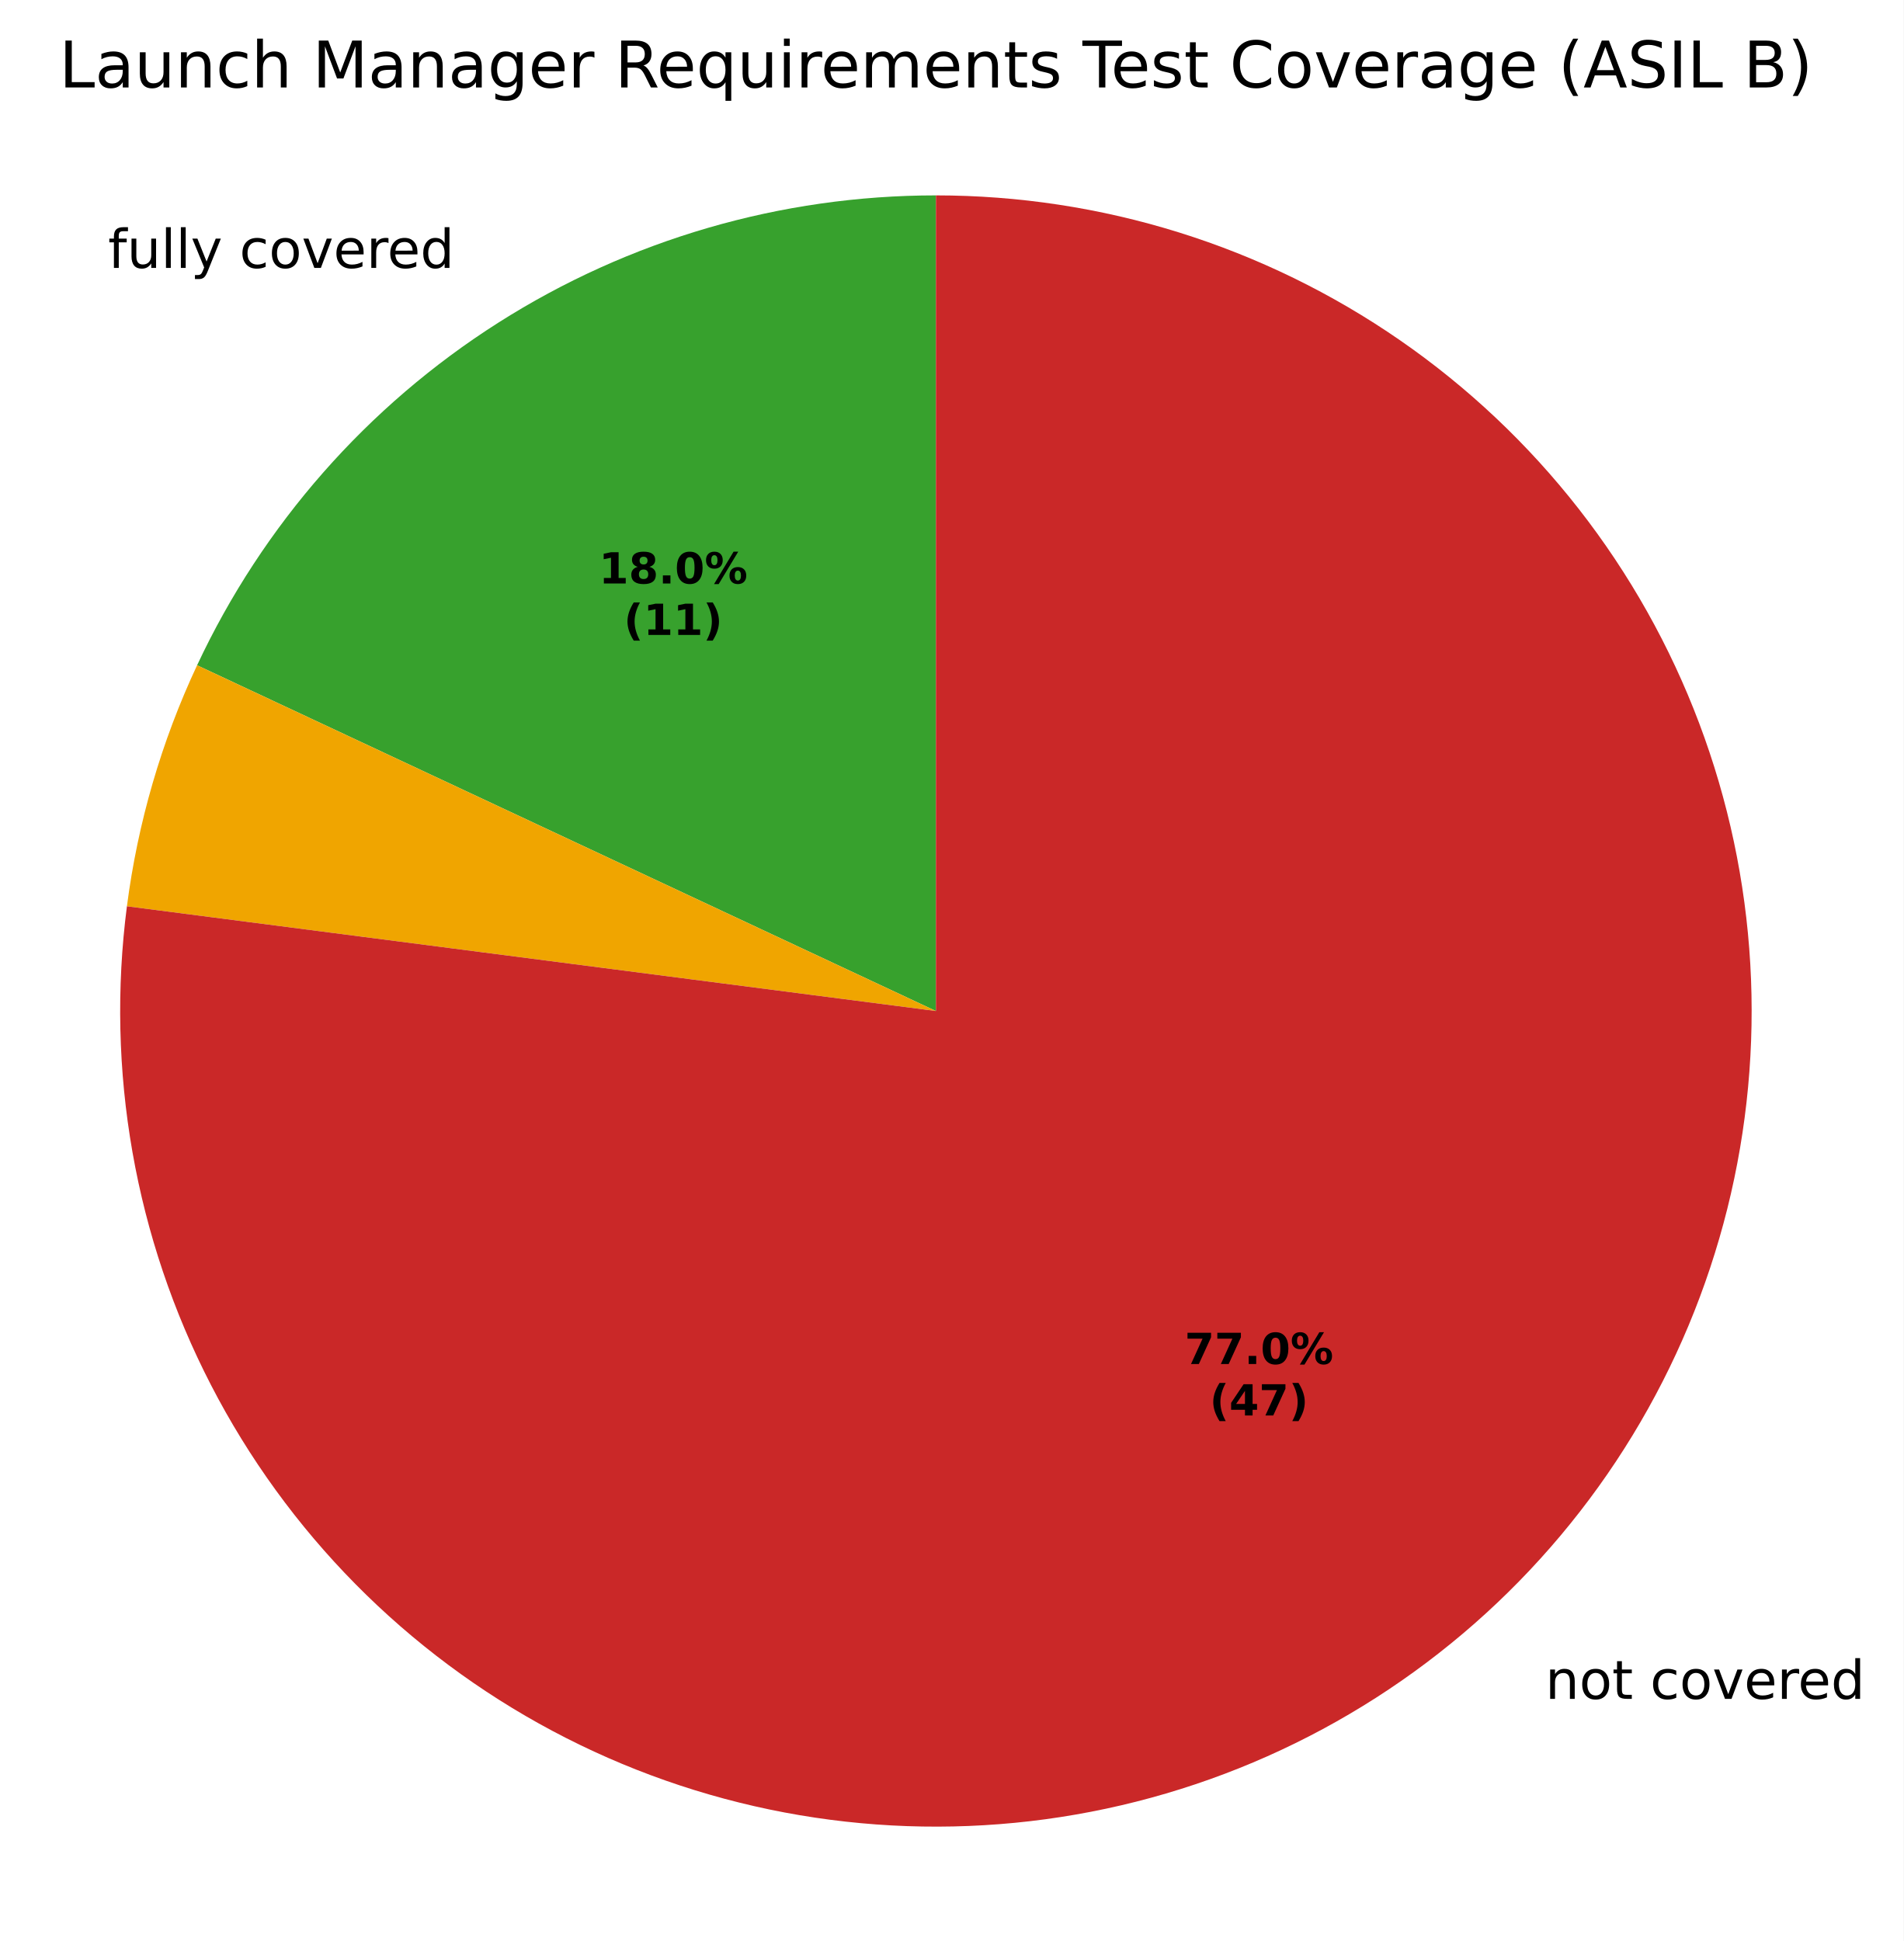
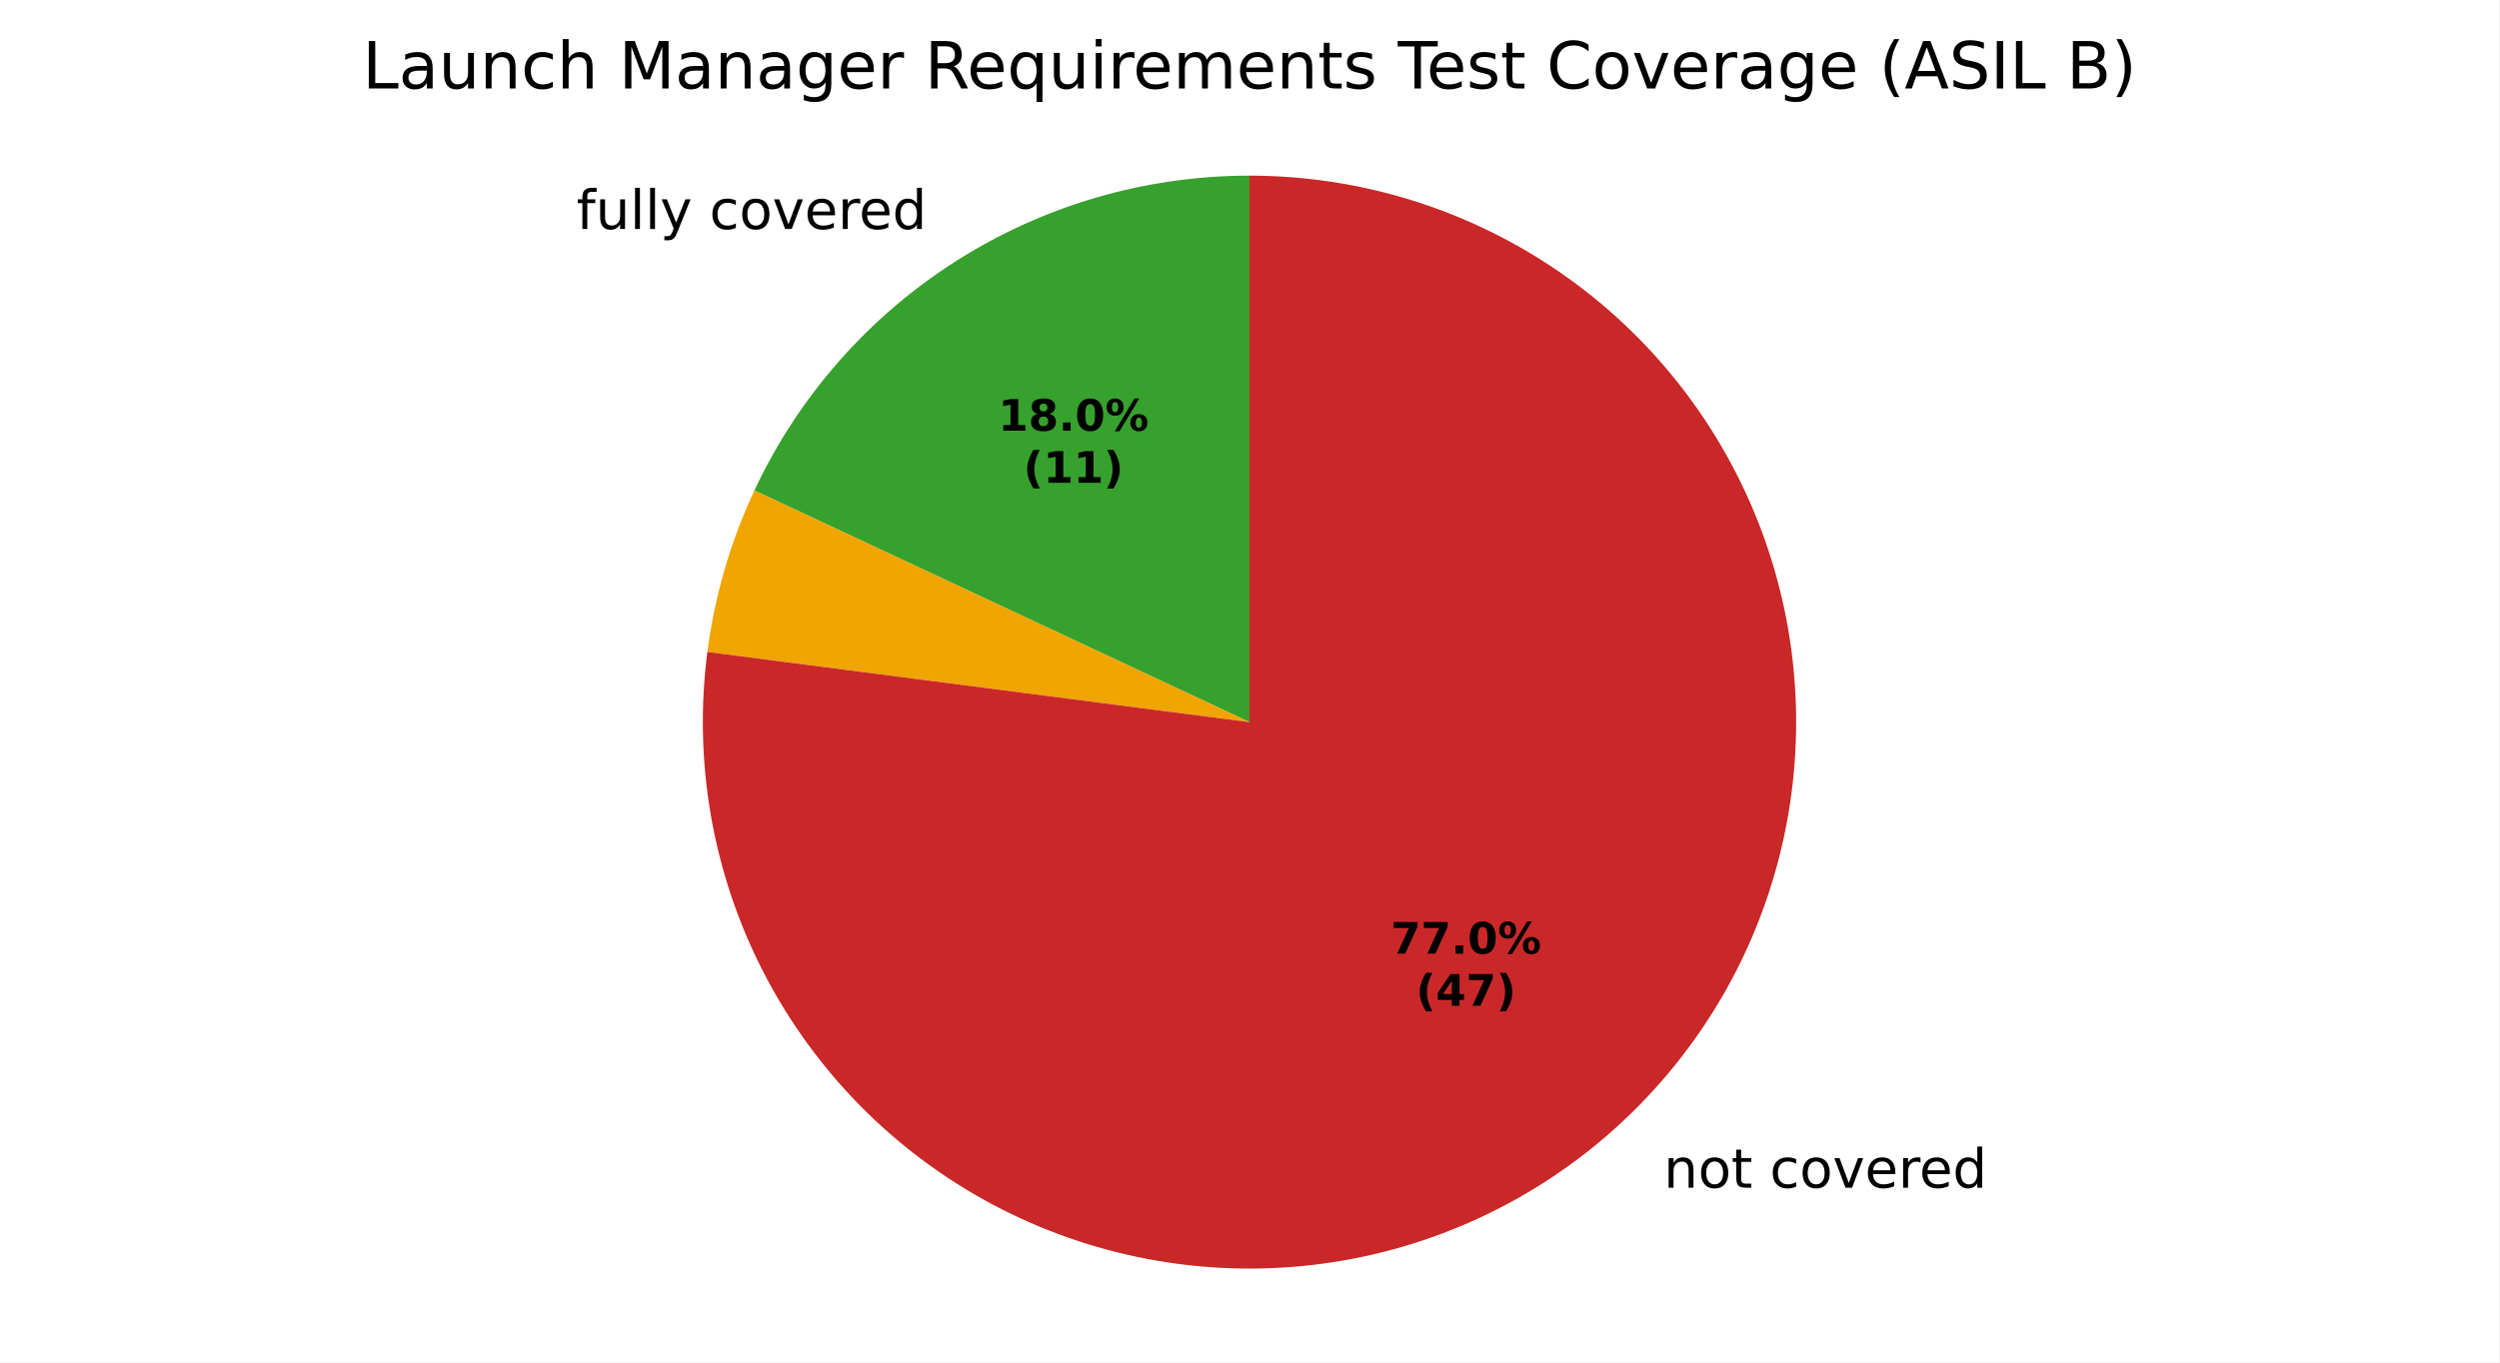
- <svg xmlns="http://www.w3.org/2000/svg" xmlns:xlink="http://www.w3.org/1999/xlink" width="355.124pt" height="362.158pt" viewBox="0 0 355.124 362.158" version="1.1">
+ <svg xmlns="http://www.w3.org/2000/svg" xmlns:xlink="http://www.w3.org/1999/xlink" width="460.8pt" height="251.278pt" viewBox="0 0 460.8 251.278" version="1.1">
  <defs>
    <style type="text/css">*{stroke-linejoin: round; stroke-linecap: butt}</style>
  </defs>
  <g id="figure_1">
    <g id="patch_1">
-       <path d="M 0 362.158  L 355.124 362.158  L 355.124 -0  L 0 -0  z " style="fill: #ffffff" />
+       <path d="M 0 251.278  L 460.8 251.278  L 460.8 0  L 0 0  z " style="fill: #ffffff" />
    </g>
    <g id="axes_1">
      <g id="patch_2">
-         <path d="M 174.6 36.456  C 145.671 36.456 117.334 44.705 92.925 60.231  C 68.515 75.757 49.032 97.925 36.769 124.126  L 174.6 188.638  z " style="fill: #37a12d" />
+         <path d="M 230.4 32.398  C 211.239 32.398 192.469 37.862 176.301 48.146  C 160.133 58.429 147.228 73.113 139.105 90.468  L 230.4 133.198  z " style="fill: #37a12d" />
      </g>
      <g id="patch_3">
-         <path d="M 36.769 124.126  C 33.444 131.228 30.674 138.576 28.483 146.105  C 26.291 153.635 24.685 161.322 23.678 169.098  L 174.6 188.638  z " style="fill: #f0a500" />
+         <path d="M 139.105 90.468  C 136.903 95.172 135.069 100.039 133.617 105.026  C 132.165 110.013 131.101 115.105 130.434 120.256  L 230.4 133.198  z " style="fill: #f0a500" />
      </g>
      <g id="patch_4">
-         <path d="M 23.678 169.098  C 21.703 184.349 22.052 199.811 24.711 214.957  C 27.371 230.103 32.311 244.759 39.363 258.425  C 46.414 272.09 55.497 284.608 66.301 295.552  C 77.104 306.496 89.504 315.739 103.078 322.966  C 116.652 330.193 131.243 335.321 146.353 338.176  C 161.464 341.03 176.92 341.577 192.195 339.799  C 207.47 338.021 222.387 333.938 236.438 327.69  C 250.489 321.441 263.512 313.098 275.063 302.947  C 286.614 292.795 296.56 280.951 304.561 267.819  C 312.562 254.686 318.526 240.416 322.251 225.496  C 325.975 210.577 327.417 195.178 326.526 179.826  C 325.636 164.474 322.424 149.345 316.999 134.956  C 311.575 120.566 304 107.082 294.534 94.963  C 285.069 82.844 273.82 72.229 261.173 63.481  C 248.526 54.732 234.626 47.952 219.946 43.369  C 205.267 38.787 189.978 36.456 174.6 36.456  L 174.6 188.638  z " style="fill: #ca2828" />
+         <path d="M 130.434 120.256  C 129.127 130.357 129.357 140.599 131.119 150.631  C 132.88 160.663 136.152 170.371 140.823 179.422  C 145.494 188.474 151.51 196.766 158.666 204.014  C 165.822 211.263 174.036 217.385 183.026 222.172  C 192.017 226.959 201.682 230.356 211.69 232.247  C 221.699 234.137 231.937 234.5 242.054 233.322  C 252.172 232.144 262.053 229.44 271.36 225.301  C 280.666 221.162 289.292 215.636 296.943 208.912  C 304.594 202.188 311.182 194.343 316.481 185.644  C 321.781 176.946 325.732 167.494 328.199 157.612  C 330.666 147.729 331.621 137.53 331.031 127.361  C 330.441 117.192 328.313 107.172 324.72 97.641  C 321.127 88.11 316.11 79.178 309.84 71.151  C 303.571 63.123 296.12 56.093 287.743 50.298  C 279.366 44.504 270.159 40.012 260.436 36.977  C 250.713 33.942 240.586 32.398 230.4 32.398  L 230.4 133.198  z " style="fill: #ca2828" />
      </g>
      <g id="matplotlib.axis_1" />
      <g id="matplotlib.axis_2" />
      <g id="text_1">
-         <g transform="translate(20.16486 49.98814) scale(0.1 -0.1)">
+         <g transform="translate(106.2989 42.23834) scale(0.1 -0.1)">
          <defs>
            <path id="DejaVuSans-49" d="M 2375 4863  L 2375 4384  L 1825 4384  Q 1516 4384 1395 4259  Q 1275 4134 1275 3809  L 1275 3500  L 2222 3500  L 2222 3053  L 1275 3053  L 1275 0  L 697 0  L 697 3053  L 147 3053  L 147 3500  L 697 3500  L 697 3744  Q 697 4328 969 4595  Q 1241 4863 1831 4863  L 2375 4863  z " transform="scale(0.015625)" />
            <path id="DejaVuSans-58" d="M 544 1381  L 544 3500  L 1119 3500  L 1119 1403  Q 1119 906 1312 657  Q 1506 409 1894 409  Q 2359 409 2629 706  Q 2900 1003 2900 1516  L 2900 3500  L 3475 3500  L 3475 0  L 2900 0  L 2900 538  Q 2691 219 2414 64  Q 2138 -91 1772 -91  Q 1169 -91 856 284  Q 544 659 544 1381  z M 1991 3584  L 1991 3584  z " transform="scale(0.015625)" />
            <path id="DejaVuSans-4f" d="M 603 4863  L 1178 4863  L 1178 0  L 603 0  L 603 4863  z " transform="scale(0.015625)" />
            <path id="DejaVuSans-5c" d="M 2059 -325  Q 1816 -950 1584 -1140  Q 1353 -1331 966 -1331  L 506 -1331  L 506 -850  L 844 -850  Q 1081 -850 1212 -737  Q 1344 -625 1503 -206  L 1606 56  L 191 3500  L 800 3500  L 1894 763  L 2988 3500  L 3597 3500  L 2059 -325  z " transform="scale(0.015625)" />
            <path id="DejaVuSans-3" transform="scale(0.015625)" />
            <path id="DejaVuSans-46" d="M 3122 3366  L 3122 2828  Q 2878 2963 2633 3030  Q 2388 3097 2138 3097  Q 1578 3097 1268 2742  Q 959 2388 959 1747  Q 959 1106 1268 751  Q 1578 397 2138 397  Q 2388 397 2633 464  Q 2878 531 3122 666  L 3122 134  Q 2881 22 2623 -34  Q 2366 -91 2075 -91  Q 1284 -91 818 406  Q 353 903 353 1747  Q 353 2603 823 3093  Q 1294 3584 2113 3584  Q 2378 3584 2631 3529  Q 2884 3475 3122 3366  z " transform="scale(0.015625)" />
            <path id="DejaVuSans-52" d="M 1959 3097  Q 1497 3097 1228 2736  Q 959 2375 959 1747  Q 959 1119 1226 758  Q 1494 397 1959 397  Q 2419 397 2687 759  Q 2956 1122 2956 1747  Q 2956 2369 2687 2733  Q 2419 3097 1959 3097  z M 1959 3584  Q 2709 3584 3137 3096  Q 3566 2609 3566 1747  Q 3566 888 3137 398  Q 2709 -91 1959 -91  Q 1206 -91 779 398  Q 353 888 353 1747  Q 353 2609 779 3096  Q 1206 3584 1959 3584  z " transform="scale(0.015625)" />
            <path id="DejaVuSans-59" d="M 191 3500  L 800 3500  L 1894 563  L 2988 3500  L 3597 3500  L 2284 0  L 1503 0  L 191 3500  z " transform="scale(0.015625)" />
            <path id="DejaVuSans-48" d="M 3597 1894  L 3597 1613  L 953 1613  Q 991 1019 1311 708  Q 1631 397 2203 397  Q 2534 397 2845 478  Q 3156 559 3463 722  L 3463 178  Q 3153 47 2828 -22  Q 2503 -91 2169 -91  Q 1331 -91 842 396  Q 353 884 353 1716  Q 353 2575 817 3079  Q 1281 3584 2069 3584  Q 2775 3584 3186 3129  Q 3597 2675 3597 1894  z M 3022 2063  Q 3016 2534 2758 2815  Q 2500 3097 2075 3097  Q 1594 3097 1305 2825  Q 1016 2553 972 2059  L 3022 2063  z " transform="scale(0.015625)" />
            <path id="DejaVuSans-55" d="M 2631 2963  Q 2534 3019 2420 3045  Q 2306 3072 2169 3072  Q 1681 3072 1420 2755  Q 1159 2438 1159 1844  L 1159 0  L 581 0  L 581 3500  L 1159 3500  L 1159 2956  Q 1341 3275 1631 3429  Q 1922 3584 2338 3584  Q 2397 3584 2469 3576  Q 2541 3569 2628 3553  L 2631 2963  z " transform="scale(0.015625)" />
            <path id="DejaVuSans-47" d="M 2906 2969  L 2906 4863  L 3481 4863  L 3481 0  L 2906 0  L 2906 525  Q 2725 213 2448 61  Q 2172 -91 1784 -91  Q 1150 -91 751 415  Q 353 922 353 1747  Q 353 2572 751 3078  Q 1150 3584 1784 3584  Q 2172 3584 2448 3432  Q 2725 3281 2906 2969  z M 947 1747  Q 947 1113 1208 752  Q 1469 391 1925 391  Q 2381 391 2643 752  Q 2906 1113 2906 1747  Q 2906 2381 2643 2742  Q 2381 3103 1925 3103  Q 1469 3103 1208 2742  Q 947 2381 947 1747  z " transform="scale(0.015625)" />
          </defs>
          <use xlink:href="#DejaVuSans-49" />
          <use xlink:href="#DejaVuSans-58" transform="translate(35.20312 0)" />
          <use xlink:href="#DejaVuSans-4f" transform="translate(98.57812 0)" />
          <use xlink:href="#DejaVuSans-4f" transform="translate(126.3594 0)" />
          <use xlink:href="#DejaVuSans-5c" transform="translate(154.1406 0)" />
          <use xlink:href="#DejaVuSans-3" transform="translate(213.3281 0)" />
          <use xlink:href="#DejaVuSans-46" transform="translate(245.1094 0)" />
          <use xlink:href="#DejaVuSans-52" transform="translate(300.0938 0)" />
          <use xlink:href="#DejaVuSans-59" transform="translate(361.2812 0)" />
          <use xlink:href="#DejaVuSans-48" transform="translate(420.4688 0)" />
          <use xlink:href="#DejaVuSans-55" transform="translate(482 0)" />
          <use xlink:href="#DejaVuSans-48" transform="translate(520.9062 0)" />
          <use xlink:href="#DejaVuSans-47" transform="translate(582.4375 0)" />
        </g>
      </g>
      <g id="text_2">
-         <g transform="translate(285.1095 316.9757) scale(0.1 -0.1)">
+         <g transform="translate(303.5977 219.0817) scale(0.1 -0.1)">
          <defs>
            <path id="DejaVuSans-51" d="M 3513 2113  L 3513 0  L 2938 0  L 2938 2094  Q 2938 2591 2744 2837  Q 2550 3084 2163 3084  Q 1697 3084 1428 2787  Q 1159 2491 1159 1978  L 1159 0  L 581 0  L 581 3500  L 1159 3500  L 1159 2956  Q 1366 3272 1645 3428  Q 1925 3584 2291 3584  Q 2894 3584 3203 3211  Q 3513 2838 3513 2113  z " transform="scale(0.015625)" />
            <path id="DejaVuSans-57" d="M 1172 4494  L 1172 3500  L 2356 3500  L 2356 3053  L 1172 3053  L 1172 1153  Q 1172 725 1289 603  Q 1406 481 1766 481  L 2356 481  L 2356 0  L 1766 0  Q 1100 0 847 248  Q 594 497 594 1153  L 594 3053  L 172 3053  L 172 3500  L 594 3500  L 594 4494  L 1172 4494  z " transform="scale(0.015625)" />
          </defs>
          <use xlink:href="#DejaVuSans-3" />
          <use xlink:href="#DejaVuSans-51" transform="translate(31.78125 0)" />
          <use xlink:href="#DejaVuSans-52" transform="translate(95.15625 0)" />
          <use xlink:href="#DejaVuSans-57" transform="translate(156.3438 0)" />
          <use xlink:href="#DejaVuSans-3" transform="translate(195.5469 0)" />
          <use xlink:href="#DejaVuSans-46" transform="translate(227.3281 0)" />
          <use xlink:href="#DejaVuSans-52" transform="translate(282.3125 0)" />
          <use xlink:href="#DejaVuSans-59" transform="translate(343.5 0)" />
          <use xlink:href="#DejaVuSans-48" transform="translate(402.6875 0)" />
          <use xlink:href="#DejaVuSans-55" transform="translate(464.2188 0)" />
          <use xlink:href="#DejaVuSans-48" transform="translate(503.125 0)" />
          <use xlink:href="#DejaVuSans-47" transform="translate(564.6562 0)" />
        </g>
      </g>
      <g id="text_3">
-         <g transform="translate(111.7179 108.8711) scale(0.08 -0.08)">
+         <g transform="translate(184.0637 79.44392) scale(0.08 -0.08)">
          <defs>
            <path id="DejaVuSans-Bold-14" d="M 750 831  L 1813 831  L 1813 3847  L 722 3622  L 722 4441  L 1806 4666  L 2950 4666  L 2950 831  L 4013 831  L 4013 0  L 750 0  L 750 831  z " transform="scale(0.015625)" />
            <path id="DejaVuSans-Bold-1b" d="M 2228 2088  Q 1891 2088 1709 1903  Q 1528 1719 1528 1375  Q 1528 1031 1709 848  Q 1891 666 2228 666  Q 2563 666 2741 848  Q 2919 1031 2919 1375  Q 2919 1722 2741 1905  Q 2563 2088 2228 2088  z M 1350 2484  Q 925 2613 709 2878  Q 494 3144 494 3541  Q 494 4131 934 4440  Q 1375 4750 2228 4750  Q 3075 4750 3515 4442  Q 3956 4134 3956 3541  Q 3956 3144 3739 2878  Q 3522 2613 3097 2484  Q 3572 2353 3814 2058  Q 4056 1763 4056 1313  Q 4056 619 3595 264  Q 3134 -91 2228 -91  Q 1319 -91 855 264  Q 391 619 391 1313  Q 391 1763 633 2058  Q 875 2353 1350 2484  z M 1631 3419  Q 1631 3141 1786 2991  Q 1941 2841 2228 2841  Q 2509 2841 2662 2991  Q 2816 3141 2816 3419  Q 2816 3697 2662 3845  Q 2509 3994 2228 3994  Q 1941 3994 1786 3844  Q 1631 3694 1631 3419  z " transform="scale(0.015625)" />
            <path id="DejaVuSans-Bold-11" d="M 653 1209  L 1778 1209  L 1778 0  L 653 0  L 653 1209  z " transform="scale(0.015625)" />
            <path id="DejaVuSans-Bold-13" d="M 2944 2338  Q 2944 3213 2780 3570  Q 2616 3928 2228 3928  Q 1841 3928 1675 3570  Q 1509 3213 1509 2338  Q 1509 1453 1675 1090  Q 1841 728 2228 728  Q 2613 728 2778 1090  Q 2944 1453 2944 2338  z M 4147 2328  Q 4147 1169 3647 539  Q 3147 -91 2228 -91  Q 1306 -91 806 539  Q 306 1169 306 2328  Q 306 3491 806 4120  Q 1306 4750 2228 4750  Q 3147 4750 3647 4120  Q 4147 3491 4147 2328  z " transform="scale(0.015625)" />
            <path id="DejaVuSans-Bold-8" d="M 4959 1925  Q 4738 1925 4616 1733  Q 4494 1541 4494 1184  Q 4494 825 4614 633  Q 4734 441 4959 441  Q 5184 441 5303 633  Q 5422 825 5422 1184  Q 5422 1541 5301 1733  Q 5181 1925 4959 1925  z M 4959 2450  Q 5541 2450 5875 2112  Q 6209 1775 6209 1184  Q 6209 594 5875 251  Q 5541 -91 4959 -91  Q 4378 -91 4042 251  Q 3706 594 3706 1184  Q 3706 1772 4042 2111  Q 4378 2450 4959 2450  z M 2094 -91  L 1403 -91  L 4319 4750  L 5013 4750  L 2094 -91  z M 1453 4750  Q 2034 4750 2367 4411  Q 2700 4072 2700 3481  Q 2700 2891 2367 2550  Q 2034 2209 1453 2209  Q 872 2209 539 2550  Q 206 2891 206 3481  Q 206 4072 539 4411  Q 872 4750 1453 4750  z M 1453 4225  Q 1228 4225 1106 4031  Q 984 3838 984 3481  Q 984 3122 1106 2926  Q 1228 2731 1453 2731  Q 1678 2731 1798 2926  Q 1919 3122 1919 3481  Q 1919 3838 1797 4031  Q 1675 4225 1453 4225  z " transform="scale(0.015625)" />
          </defs>
          <use xlink:href="#DejaVuSans-Bold-14" />
          <use xlink:href="#DejaVuSans-Bold-1b" transform="translate(69.57812 0)" />
          <use xlink:href="#DejaVuSans-Bold-11" transform="translate(139.1562 0)" />
          <use xlink:href="#DejaVuSans-Bold-13" transform="translate(177.1406 0)" />
          <use xlink:href="#DejaVuSans-Bold-8" transform="translate(246.7188 0)" />
        </g>
-         <g transform="translate(116.3723 118.4727) scale(0.08 -0.08)">
+         <g transform="translate(188.7181 89.04549) scale(0.08 -0.08)">
          <defs>
            <path id="DejaVuSans-Bold-b" d="M 2413 -844  L 1484 -844  Q 1006 -72 778 623  Q 550 1319 550 2003  Q 550 2688 779 3389  Q 1009 4091 1484 4856  L 2413 4856  Q 2013 4116 1813 3408  Q 1613 2700 1613 2009  Q 1613 1319 1811 609  Q 2009 -100 2413 -844  z " transform="scale(0.015625)" />
            <path id="DejaVuSans-Bold-c" d="M 513 -844  Q 913 -100 1113 609  Q 1313 1319 1313 2009  Q 1313 2700 1113 3408  Q 913 4116 513 4856  L 1441 4856  Q 1916 4091 2145 3389  Q 2375 2688 2375 2003  Q 2375 1319 2147 623  Q 1919 -72 1441 -844  L 513 -844  z " transform="scale(0.015625)" />
          </defs>
          <use xlink:href="#DejaVuSans-Bold-b" />
          <use xlink:href="#DejaVuSans-Bold-14" transform="translate(45.70312 0)" />
          <use xlink:href="#DejaVuSans-Bold-14" transform="translate(115.2812 0)" />
          <use xlink:href="#DejaVuSans-Bold-c" transform="translate(184.8594 0)" />
        </g>
      </g>
      <g id="text_4">
-         <g transform="translate(221.001 254.5007) scale(0.08 -0.08)">
+         <g transform="translate(256.4491 175.9039) scale(0.08 -0.08)">
          <defs>
            <path id="DejaVuSans-Bold-1a" d="M 428 4666  L 3944 4666  L 3944 3988  L 2125 0  L 953 0  L 2675 3781  L 428 3781  L 428 4666  z " transform="scale(0.015625)" />
          </defs>
          <use xlink:href="#DejaVuSans-Bold-1a" />
          <use xlink:href="#DejaVuSans-Bold-1a" transform="translate(69.57812 0)" />
          <use xlink:href="#DejaVuSans-Bold-11" transform="translate(139.1562 0)" />
          <use xlink:href="#DejaVuSans-Bold-13" transform="translate(177.1406 0)" />
          <use xlink:href="#DejaVuSans-Bold-8" transform="translate(246.7188 0)" />
        </g>
-         <g transform="translate(225.6554 264.1022) scale(0.08 -0.08)">
+         <g transform="translate(261.1035 185.5055) scale(0.08 -0.08)">
          <defs>
            <path id="DejaVuSans-Bold-17" d="M 2356 3675  L 1038 1722  L 2356 1722  L 2356 3675  z M 2156 4666  L 3494 4666  L 3494 1722  L 4159 1722  L 4159 850  L 3494 850  L 3494 0  L 2356 0  L 2356 850  L 288 850  L 288 1881  L 2156 4666  z " transform="scale(0.015625)" />
          </defs>
          <use xlink:href="#DejaVuSans-Bold-b" />
          <use xlink:href="#DejaVuSans-Bold-17" transform="translate(45.70312 0)" />
          <use xlink:href="#DejaVuSans-Bold-1a" transform="translate(115.2812 0)" />
          <use xlink:href="#DejaVuSans-Bold-c" transform="translate(184.8594 0)" />
        </g>
      </g>
      <g id="text_5">
-         <g transform="translate(11.02969 16.31812) scale(0.12 -0.12)">
+         <g transform="translate(66.82969 16.31812) scale(0.12 -0.12)">
          <defs>
            <path id="DejaVuSans-2f" d="M 628 4666  L 1259 4666  L 1259 531  L 3531 531  L 3531 0  L 628 0  L 628 4666  z " transform="scale(0.015625)" />
            <path id="DejaVuSans-44" d="M 2194 1759  Q 1497 1759 1228 1600  Q 959 1441 959 1056  Q 959 750 1161 570  Q 1363 391 1709 391  Q 2188 391 2477 730  Q 2766 1069 2766 1631  L 2766 1759  L 2194 1759  z M 3341 1997  L 3341 0  L 2766 0  L 2766 531  Q 2569 213 2275 61  Q 1981 -91 1556 -91  Q 1019 -91 701 211  Q 384 513 384 1019  Q 384 1609 779 1909  Q 1175 2209 1959 2209  L 2766 2209  L 2766 2266  Q 2766 2663 2505 2880  Q 2244 3097 1772 3097  Q 1472 3097 1187 3025  Q 903 2953 641 2809  L 641 3341  Q 956 3463 1253 3523  Q 1550 3584 1831 3584  Q 2591 3584 2966 3190  Q 3341 2797 3341 1997  z " transform="scale(0.015625)" />
            <path id="DejaVuSans-4b" d="M 3513 2113  L 3513 0  L 2938 0  L 2938 2094  Q 2938 2591 2744 2837  Q 2550 3084 2163 3084  Q 1697 3084 1428 2787  Q 1159 2491 1159 1978  L 1159 0  L 581 0  L 581 4863  L 1159 4863  L 1159 2956  Q 1366 3272 1645 3428  Q 1925 3584 2291 3584  Q 2894 3584 3203 3211  Q 3513 2838 3513 2113  z " transform="scale(0.015625)" />
            <path id="DejaVuSans-30" d="M 628 4666  L 1569 4666  L 2759 1491  L 3956 4666  L 4897 4666  L 4897 0  L 4281 0  L 4281 4097  L 3078 897  L 2444 897  L 1241 4097  L 1241 0  L 628 0  L 628 4666  z " transform="scale(0.015625)" />
            <path id="DejaVuSans-4a" d="M 2906 1791  Q 2906 2416 2648 2759  Q 2391 3103 1925 3103  Q 1463 3103 1205 2759  Q 947 2416 947 1791  Q 947 1169 1205 825  Q 1463 481 1925 481  Q 2391 481 2648 825  Q 2906 1169 2906 1791  z M 3481 434  Q 3481 -459 3084 -895  Q 2688 -1331 1869 -1331  Q 1566 -1331 1297 -1286  Q 1028 -1241 775 -1147  L 775 -588  Q 1028 -725 1275 -790  Q 1522 -856 1778 -856  Q 2344 -856 2625 -561  Q 2906 -266 2906 331  L 2906 616  Q 2728 306 2450 153  Q 2172 0 1784 0  Q 1141 0 747 490  Q 353 981 353 1791  Q 353 2603 747 3093  Q 1141 3584 1784 3584  Q 2172 3584 2450 3431  Q 2728 3278 2906 2969  L 2906 3500  L 3481 3500  L 3481 434  z " transform="scale(0.015625)" />
            <path id="DejaVuSans-35" d="M 2841 2188  Q 3044 2119 3236 1894  Q 3428 1669 3622 1275  L 4263 0  L 3584 0  L 2988 1197  Q 2756 1666 2539 1819  Q 2322 1972 1947 1972  L 1259 1972  L 1259 0  L 628 0  L 628 4666  L 2053 4666  Q 2853 4666 3247 4331  Q 3641 3997 3641 3322  Q 3641 2881 3436 2590  Q 3231 2300 2841 2188  z M 1259 4147  L 1259 2491  L 2053 2491  Q 2509 2491 2742 2702  Q 2975 2913 2975 3322  Q 2975 3731 2742 3939  Q 2509 4147 2053 4147  L 1259 4147  z " transform="scale(0.015625)" />
            <path id="DejaVuSans-54" d="M 947 1747  Q 947 1113 1208 752  Q 1469 391 1925 391  Q 2381 391 2643 752  Q 2906 1113 2906 1747  Q 2906 2381 2643 2742  Q 2381 3103 1925 3103  Q 1469 3103 1208 2742  Q 947 2381 947 1747  z M 2906 525  Q 2725 213 2448 61  Q 2172 -91 1784 -91  Q 1150 -91 751 415  Q 353 922 353 1747  Q 353 2572 751 3078  Q 1150 3584 1784 3584  Q 2172 3584 2448 3432  Q 2725 3281 2906 2969  L 2906 3500  L 3481 3500  L 3481 -1331  L 2906 -1331  L 2906 525  z " transform="scale(0.015625)" />
            <path id="DejaVuSans-4c" d="M 603 3500  L 1178 3500  L 1178 0  L 603 0  L 603 3500  z M 603 4863  L 1178 4863  L 1178 4134  L 603 4134  L 603 4863  z " transform="scale(0.015625)" />
            <path id="DejaVuSans-50" d="M 3328 2828  Q 3544 3216 3844 3400  Q 4144 3584 4550 3584  Q 5097 3584 5394 3201  Q 5691 2819 5691 2113  L 5691 0  L 5113 0  L 5113 2094  Q 5113 2597 4934 2840  Q 4756 3084 4391 3084  Q 3944 3084 3684 2787  Q 3425 2491 3425 1978  L 3425 0  L 2847 0  L 2847 2094  Q 2847 2600 2669 2842  Q 2491 3084 2119 3084  Q 1678 3084 1418 2786  Q 1159 2488 1159 1978  L 1159 0  L 581 0  L 581 3500  L 1159 3500  L 1159 2956  Q 1356 3278 1631 3431  Q 1906 3584 2284 3584  Q 2666 3584 2933 3390  Q 3200 3197 3328 2828  z " transform="scale(0.015625)" />
            <path id="DejaVuSans-56" d="M 2834 3397  L 2834 2853  Q 2591 2978 2328 3040  Q 2066 3103 1784 3103  Q 1356 3103 1142 2972  Q 928 2841 928 2578  Q 928 2378 1081 2264  Q 1234 2150 1697 2047  L 1894 2003  Q 2506 1872 2764 1633  Q 3022 1394 3022 966  Q 3022 478 2636 193  Q 2250 -91 1575 -91  Q 1294 -91 989 -36  Q 684 19 347 128  L 347 722  Q 666 556 975 473  Q 1284 391 1588 391  Q 1994 391 2212 530  Q 2431 669 2431 922  Q 2431 1156 2273 1281  Q 2116 1406 1581 1522  L 1381 1569  Q 847 1681 609 1914  Q 372 2147 372 2553  Q 372 3047 722 3315  Q 1072 3584 1716 3584  Q 2034 3584 2315 3537  Q 2597 3491 2834 3397  z " transform="scale(0.015625)" />
            <path id="DejaVuSans-37" d="M -19 4666  L 3928 4666  L 3928 4134  L 2272 4134  L 2272 0  L 1638 0  L 1638 4134  L -19 4134  L -19 4666  z " transform="scale(0.015625)" />
            <path id="DejaVuSans-26" d="M 4122 4306  L 4122 3641  Q 3803 3938 3442 4084  Q 3081 4231 2675 4231  Q 1875 4231 1450 3742  Q 1025 3253 1025 2328  Q 1025 1406 1450 917  Q 1875 428 2675 428  Q 3081 428 3442 575  Q 3803 722 4122 1019  L 4122 359  Q 3791 134 3420 21  Q 3050 -91 2638 -91  Q 1578 -91 968 557  Q 359 1206 359 2328  Q 359 3453 968 4101  Q 1578 4750 2638 4750  Q 3056 4750 3426 4639  Q 3797 4528 4122 4306  z " transform="scale(0.015625)" />
            <path id="DejaVuSans-b" d="M 1984 4856  Q 1566 4138 1362 3434  Q 1159 2731 1159 2009  Q 1159 1288 1364 580  Q 1569 -128 1984 -844  L 1484 -844  Q 1016 -109 783 600  Q 550 1309 550 2009  Q 550 2706 781 3412  Q 1013 4119 1484 4856  L 1984 4856  z " transform="scale(0.015625)" />
            <path id="DejaVuSans-24" d="M 2188 4044  L 1331 1722  L 3047 1722  L 2188 4044  z M 1831 4666  L 2547 4666  L 4325 0  L 3669 0  L 3244 1197  L 1141 1197  L 716 0  L 50 0  L 1831 4666  z " transform="scale(0.015625)" />
            <path id="DejaVuSans-36" d="M 3425 4513  L 3425 3897  Q 3066 4069 2747 4153  Q 2428 4238 2131 4238  Q 1616 4238 1336 4038  Q 1056 3838 1056 3469  Q 1056 3159 1242 3001  Q 1428 2844 1947 2747  L 2328 2669  Q 3034 2534 3370 2195  Q 3706 1856 3706 1288  Q 3706 609 3251 259  Q 2797 -91 1919 -91  Q 1588 -91 1214 -16  Q 841 59 441 206  L 441 856  Q 825 641 1194 531  Q 1563 422 1919 422  Q 2459 422 2753 634  Q 3047 847 3047 1241  Q 3047 1584 2836 1778  Q 2625 1972 2144 2069  L 1759 2144  Q 1053 2284 737 2584  Q 422 2884 422 3419  Q 422 4038 858 4394  Q 1294 4750 2059 4750  Q 2388 4750 2728 4690  Q 3069 4631 3425 4513  z " transform="scale(0.015625)" />
            <path id="DejaVuSans-2c" d="M 628 4666  L 1259 4666  L 1259 0  L 628 0  L 628 4666  z " transform="scale(0.015625)" />
            <path id="DejaVuSans-25" d="M 1259 2228  L 1259 519  L 2272 519  Q 2781 519 3026 730  Q 3272 941 3272 1375  Q 3272 1813 3026 2020  Q 2781 2228 2272 2228  L 1259 2228  z M 1259 4147  L 1259 2741  L 2194 2741  Q 2656 2741 2882 2914  Q 3109 3088 3109 3444  Q 3109 3797 2882 3972  Q 2656 4147 2194 4147  L 1259 4147  z M 628 4666  L 2241 4666  Q 2963 4666 3353 4366  Q 3744 4066 3744 3513  Q 3744 3084 3544 2831  Q 3344 2578 2956 2516  Q 3422 2416 3680 2098  Q 3938 1781 3938 1306  Q 3938 681 3513 340  Q 3088 0 2303 0  L 628 0  L 628 4666  z " transform="scale(0.015625)" />
            <path id="DejaVuSans-c" d="M 513 4856  L 1013 4856  Q 1481 4119 1714 3412  Q 1947 2706 1947 2009  Q 1947 1309 1714 600  Q 1481 -109 1013 -844  L 513 -844  Q 928 -128 1133 580  Q 1338 1288 1338 2009  Q 1338 2731 1133 3434  Q 928 4138 513 4856  z " transform="scale(0.015625)" />
          </defs>
          <use xlink:href="#DejaVuSans-2f" />
          <use xlink:href="#DejaVuSans-44" transform="translate(55.71875 0)" />
          <use xlink:href="#DejaVuSans-58" transform="translate(117 0)" />
          <use xlink:href="#DejaVuSans-51" transform="translate(180.375 0)" />
          <use xlink:href="#DejaVuSans-46" transform="translate(243.75 0)" />
          <use xlink:href="#DejaVuSans-4b" transform="translate(298.7344 0)" />
          <use xlink:href="#DejaVuSans-3" transform="translate(362.1094 0)" />
          <use xlink:href="#DejaVuSans-30" transform="translate(393.8906 0)" />
          <use xlink:href="#DejaVuSans-44" transform="translate(480.1719 0)" />
          <use xlink:href="#DejaVuSans-51" transform="translate(541.4531 0)" />
          <use xlink:href="#DejaVuSans-44" transform="translate(604.8281 0)" />
          <use xlink:href="#DejaVuSans-4a" transform="translate(666.1094 0)" />
          <use xlink:href="#DejaVuSans-48" transform="translate(729.5938 0)" />
          <use xlink:href="#DejaVuSans-55" transform="translate(791.125 0)" />
          <use xlink:href="#DejaVuSans-3" transform="translate(832.2344 0)" />
          <use xlink:href="#DejaVuSans-35" transform="translate(864.0156 0)" />
          <use xlink:href="#DejaVuSans-48" transform="translate(929.0156 0)" />
          <use xlink:href="#DejaVuSans-54" transform="translate(990.5469 0)" />
          <use xlink:href="#DejaVuSans-58" transform="translate(1054.031 0)" />
          <use xlink:href="#DejaVuSans-4c" transform="translate(1117.406 0)" />
          <use xlink:href="#DejaVuSans-55" transform="translate(1145.188 0)" />
          <use xlink:href="#DejaVuSans-48" transform="translate(1184.094 0)" />
          <use xlink:href="#DejaVuSans-50" transform="translate(1245.625 0)" />
          <use xlink:href="#DejaVuSans-48" transform="translate(1343.031 0)" />
          <use xlink:href="#DejaVuSans-51" transform="translate(1404.562 0)" />
          <use xlink:href="#DejaVuSans-57" transform="translate(1467.938 0)" />
          <use xlink:href="#DejaVuSans-56" transform="translate(1507.141 0)" />
          <use xlink:href="#DejaVuSans-3" transform="translate(1559.234 0)" />
          <use xlink:href="#DejaVuSans-37" transform="translate(1591.016 0)" />
          <use xlink:href="#DejaVuSans-48" transform="translate(1635.109 0)" />
          <use xlink:href="#DejaVuSans-56" transform="translate(1696.641 0)" />
          <use xlink:href="#DejaVuSans-57" transform="translate(1748.734 0)" />
          <use xlink:href="#DejaVuSans-3" transform="translate(1787.938 0)" />
          <use xlink:href="#DejaVuSans-26" transform="translate(1819.719 0)" />
          <use xlink:href="#DejaVuSans-52" transform="translate(1889.547 0)" />
          <use xlink:href="#DejaVuSans-59" transform="translate(1950.734 0)" />
          <use xlink:href="#DejaVuSans-48" transform="translate(2009.922 0)" />
          <use xlink:href="#DejaVuSans-55" transform="translate(2071.453 0)" />
          <use xlink:href="#DejaVuSans-44" transform="translate(2112.562 0)" />
          <use xlink:href="#DejaVuSans-4a" transform="translate(2173.844 0)" />
          <use xlink:href="#DejaVuSans-48" transform="translate(2237.328 0)" />
          <use xlink:href="#DejaVuSans-3" transform="translate(2298.859 0)" />
          <use xlink:href="#DejaVuSans-b" transform="translate(2330.641 0)" />
          <use xlink:href="#DejaVuSans-24" transform="translate(2369.656 0)" />
          <use xlink:href="#DejaVuSans-36" transform="translate(2438.062 0)" />
          <use xlink:href="#DejaVuSans-2c" transform="translate(2501.547 0)" />
          <use xlink:href="#DejaVuSans-2f" transform="translate(2531.047 0)" />
          <use xlink:href="#DejaVuSans-3" transform="translate(2586.766 0)" />
          <use xlink:href="#DejaVuSans-25" transform="translate(2618.547 0)" />
          <use xlink:href="#DejaVuSans-c" transform="translate(2687.156 0)" />
        </g>
      </g>
    </g>
  </g>
</svg>
